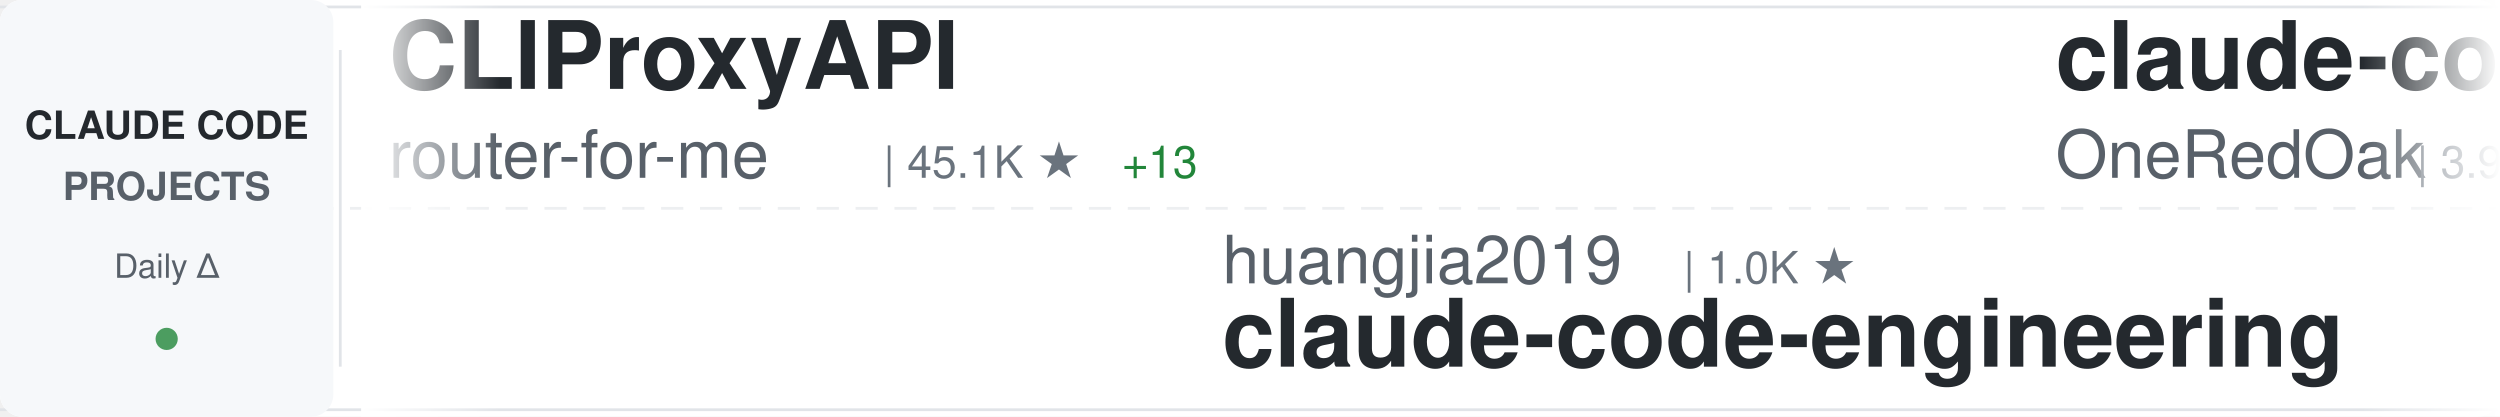
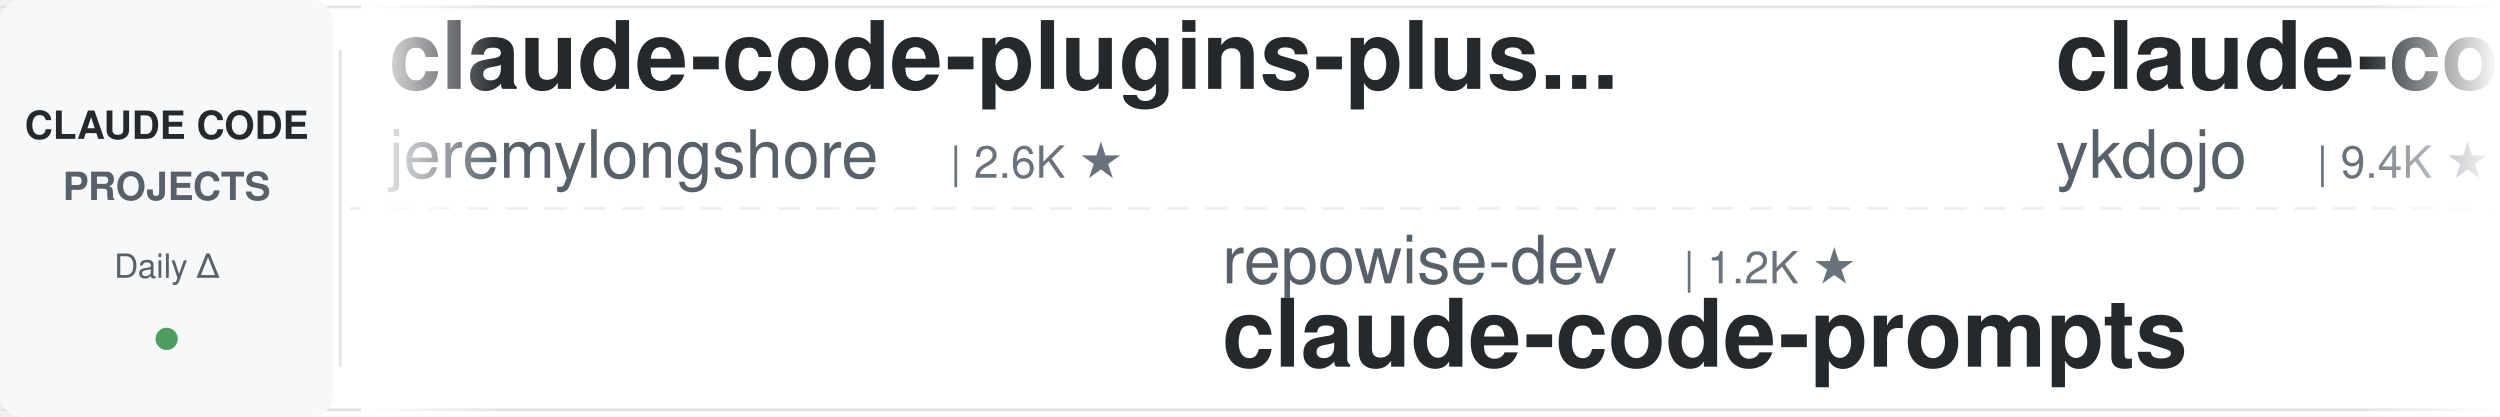
<svg xmlns="http://www.w3.org/2000/svg" width="900" height="150">
  <defs>
    <linearGradient id="awesomeLeftFade" x1="0%" y1="0%" x2="100%" y2="0%">
      <stop offset="0%" style="stop-color:#ffffff;stop-opacity:1" />
      <stop offset="100%" style="stop-color:#ffffff;stop-opacity:0" />
    </linearGradient>
    <linearGradient id="awesomeRightFade" x1="0%" y1="0%" x2="100%" y2="0%">
      <stop offset="0%" style="stop-color:#ffffff;stop-opacity:0" />
      <stop offset="100%" style="stop-color:#ffffff;stop-opacity:1" />
    </linearGradient>
  </defs>
  <rect width="900" height="150" fill="#ffffff" rx="8" />
  <rect x="0" y="2" width="900" height="1" fill="#e1e4e8" />
  <rect x="0" y="147" width="900" height="1" fill="#e1e4e8" />
  <line x1="0" y1="75" x2="900" y2="75" stroke="#e1e4e8" stroke-width="1" stroke-dasharray="8 6" opacity="0.6" />
  <rect x="0" y="0" width="120" height="150" fill="#f6f8fa" rx="8" />
  <text x="60" y="50" font-family="-apple-system, BlinkMacSystemFont, 'Segoe UI', Helvetica, Arial, sans-serif" font-size="14" font-weight="600" fill="#24292e" text-anchor="middle">CLAUDE CODE</text>
  <text x="60" y="72" font-family="-apple-system, BlinkMacSystemFont, 'Segoe UI', Helvetica, Arial, sans-serif" font-size="14" font-weight="600" fill="#586069" text-anchor="middle">PROJECTS</text>
  <text x="60" y="100" font-family="-apple-system, BlinkMacSystemFont, 'Segoe UI', Helvetica, Arial, sans-serif" font-size="12" font-weight="500" fill="#586069" text-anchor="middle">Daily Δ</text>
  <circle cx="60" cy="122" r="4" fill="#22863a" opacity="0.8" />
  <rect x="122" y="18" width="1" height="114" fill="#e1e4e8" />
  <clipPath id="awesomeTickerClip">
    <rect x="130" y="0" width="770" height="150" />
  </clipPath>
  <g clip-path="url(#awesomeTickerClip)">
    <g id="awesomeTickerItems">
      <animateTransform attributeName="transform" attributeType="XML" type="translate" from="0 0" to="-3000 0" dur="54s" repeatCount="indefinite" />
      <g transform="translate(0, 0)">
-         <text x="140" y="32" font-family="-apple-system, BlinkMacSystemFont, 'Segoe UI', Helvetica, Arial, sans-serif" font-size="34" font-weight="600" fill="#24292e">CLIProxyAPI</text>
-         <text x="140" y="64" font-family="-apple-system, BlinkMacSystemFont, 'Segoe UI', Helvetica, Arial, sans-serif" font-size="24" font-weight="400" fill="#586069">router-for-me</text>
-         <text x="318" y="64" font-family="-apple-system, BlinkMacSystemFont, 'Segoe UI', Helvetica, Arial, sans-serif" font-size="16" font-weight="500" fill="#6a737d">| 45.1K ★</text>
-         <text x="404" y="64" font-family="-apple-system, BlinkMacSystemFont, 'Segoe UI', Helvetica, Arial, sans-serif" font-size="16" font-weight="500" fill="#22863a"> +13</text>
+         <text x="140" y="32" font-family="-apple-system, BlinkMacSystemFont, 'Segoe UI', Helvetica, Arial, sans-serif" font-size="34" font-weight="600" fill="#24292e">claude-code-plugins-plus...</text>
+         <text x="140" y="64" font-family="-apple-system, BlinkMacSystemFont, 'Segoe UI', Helvetica, Arial, sans-serif" font-size="24" font-weight="400" fill="#586069">jeremylongshore</text>
+         <text x="342" y="64" font-family="-apple-system, BlinkMacSystemFont, 'Segoe UI', Helvetica, Arial, sans-serif" font-size="16" font-weight="500" fill="#6a737d">| 2.6K ★</text>
      </g>
      <g transform="translate(300, 0)">
-         <text x="140" y="102" font-family="-apple-system, BlinkMacSystemFont, 'Segoe UI', Helvetica, Arial, sans-serif" font-size="24" font-weight="400" fill="#586069">huangjia2019</text>
-         <text x="306" y="102" font-family="-apple-system, BlinkMacSystemFont, 'Segoe UI', Helvetica, Arial, sans-serif" font-size="16" font-weight="500" fill="#6a737d">| 1.0K ★</text>
-         <text x="140" y="132" font-family="-apple-system, BlinkMacSystemFont, 'Segoe UI', Helvetica, Arial, sans-serif" font-size="34" font-weight="600" fill="#24292e">claude-code-engineering</text>
+         <text x="140" y="102" font-family="-apple-system, BlinkMacSystemFont, 'Segoe UI', Helvetica, Arial, sans-serif" font-size="24" font-weight="400" fill="#586069">repowise-dev</text>
+         <text x="306" y="102" font-family="-apple-system, BlinkMacSystemFont, 'Segoe UI', Helvetica, Arial, sans-serif" font-size="16" font-weight="500" fill="#6a737d">| 1.2K ★</text>
+         <text x="140" y="132" font-family="-apple-system, BlinkMacSystemFont, 'Segoe UI', Helvetica, Arial, sans-serif" font-size="34" font-weight="600" fill="#24292e">claude-code-prompts</text>
      </g>
      <g transform="translate(600, 0)">
-         <text x="140" y="32" font-family="-apple-system, BlinkMacSystemFont, 'Segoe UI', Helvetica, Arial, sans-serif" font-size="34" font-weight="600" fill="#24292e">claude-code-workflows</text>
-         <text x="140" y="64" font-family="-apple-system, BlinkMacSystemFont, 'Segoe UI', Helvetica, Arial, sans-serif" font-size="24" font-weight="400" fill="#586069">OneRedOak</text>
-         <text x="270" y="64" font-family="-apple-system, BlinkMacSystemFont, 'Segoe UI', Helvetica, Arial, sans-serif" font-size="16" font-weight="500" fill="#6a737d">| 3.9K ★</text>
+         <text x="140" y="32" font-family="-apple-system, BlinkMacSystemFont, 'Segoe UI', Helvetica, Arial, sans-serif" font-size="34" font-weight="600" fill="#24292e">claude-code-tips</text>
+         <text x="140" y="64" font-family="-apple-system, BlinkMacSystemFont, 'Segoe UI', Helvetica, Arial, sans-serif" font-size="24" font-weight="400" fill="#586069">ykdojo</text>
+         <text x="234" y="64" font-family="-apple-system, BlinkMacSystemFont, 'Segoe UI', Helvetica, Arial, sans-serif" font-size="16" font-weight="500" fill="#6a737d">| 9.4K ★</text>
      </g>
      <g transform="translate(900, 0)">
-         <text x="140" y="102" font-family="-apple-system, BlinkMacSystemFont, 'Segoe UI', Helvetica, Arial, sans-serif" font-size="24" font-weight="400" fill="#586069">oboard</text>
-         <text x="234" y="102" font-family="-apple-system, BlinkMacSystemFont, 'Segoe UI', Helvetica, Arial, sans-serif" font-size="16" font-weight="500" fill="#6a737d">| 3.3K ★</text>
-         <text x="140" y="132" font-family="-apple-system, BlinkMacSystemFont, 'Segoe UI', Helvetica, Arial, sans-serif" font-size="34" font-weight="600" fill="#24292e">claude-code-rev</text>
+         <text x="140" y="102" font-family="-apple-system, BlinkMacSystemFont, 'Segoe UI', Helvetica, Arial, sans-serif" font-size="24" font-weight="400" fill="#586069">anthropics</text>
+         <text x="282" y="102" font-family="-apple-system, BlinkMacSystemFont, 'Segoe UI', Helvetica, Arial, sans-serif" font-size="16" font-weight="500" fill="#6a737d">| 8.5K ★</text>
+         <text x="359" y="102" font-family="-apple-system, BlinkMacSystemFont, 'Segoe UI', Helvetica, Arial, sans-serif" font-size="16" font-weight="500" fill="#22863a"> +1</text>
+         <text x="140" y="132" font-family="-apple-system, BlinkMacSystemFont, 'Segoe UI', Helvetica, Arial, sans-serif" font-size="34" font-weight="600" fill="#24292e">claude-code-action</text>
      </g>
      <g transform="translate(1200, 0)">
-         <text x="140" y="32" font-family="-apple-system, BlinkMacSystemFont, 'Segoe UI', Helvetica, Arial, sans-serif" font-size="34" font-weight="600" fill="#24292e">Open-ClaudeCode</text>
-         <text x="140" y="64" font-family="-apple-system, BlinkMacSystemFont, 'Segoe UI', Helvetica, Arial, sans-serif" font-size="24" font-weight="400" fill="#586069">LING71671</text>
-         <text x="270" y="64" font-family="-apple-system, BlinkMacSystemFont, 'Segoe UI', Helvetica, Arial, sans-serif" font-size="16" font-weight="500" fill="#6a737d">| 928 ★</text>
+         <text x="140" y="32" font-family="-apple-system, BlinkMacSystemFont, 'Segoe UI', Helvetica, Arial, sans-serif" font-size="34" font-weight="600" fill="#24292e">arcads-claude-code</text>
+         <text x="140" y="64" font-family="-apple-system, BlinkMacSystemFont, 'Segoe UI', Helvetica, Arial, sans-serif" font-size="24" font-weight="400" fill="#586069">krusemediallc</text>
+         <text x="318" y="64" font-family="-apple-system, BlinkMacSystemFont, 'Segoe UI', Helvetica, Arial, sans-serif" font-size="16" font-weight="500" fill="#6a737d">| 1.0K ★</text>
      </g>
      <g transform="translate(1500, 0)">
-         <text x="140" y="102" font-family="-apple-system, BlinkMacSystemFont, 'Segoe UI', Helvetica, Arial, sans-serif" font-size="24" font-weight="400" fill="#586069">Chachamaru127</text>
-         <text x="318" y="102" font-family="-apple-system, BlinkMacSystemFont, 'Segoe UI', Helvetica, Arial, sans-serif" font-size="16" font-weight="500" fill="#6a737d">| 3.0K ★</text>
-         <text x="140" y="132" font-family="-apple-system, BlinkMacSystemFont, 'Segoe UI', Helvetica, Arial, sans-serif" font-size="34" font-weight="600" fill="#24292e">claude-code-harness</text>
+         <text x="140" y="102" font-family="-apple-system, BlinkMacSystemFont, 'Segoe UI', Helvetica, Arial, sans-serif" font-size="24" font-weight="400" fill="#586069">multica-ai</text>
+         <text x="282" y="102" font-family="-apple-system, BlinkMacSystemFont, 'Segoe UI', Helvetica, Arial, sans-serif" font-size="16" font-weight="500" fill="#6a737d">| 196.6K ★</text>
+         <text x="377" y="102" font-family="-apple-system, BlinkMacSystemFont, 'Segoe UI', Helvetica, Arial, sans-serif" font-size="16" font-weight="500" fill="#22863a"> +55</text>
+         <text x="140" y="132" font-family="-apple-system, BlinkMacSystemFont, 'Segoe UI', Helvetica, Arial, sans-serif" font-size="34" font-weight="600" fill="#24292e">andrej-karpathy-skills</text>
      </g>
      <g transform="translate(1800, 0)">
-         <text x="140" y="32" font-family="-apple-system, BlinkMacSystemFont, 'Segoe UI', Helvetica, Arial, sans-serif" font-size="34" font-weight="600" fill="#24292e">claude-code-hub</text>
-         <text x="140" y="64" font-family="-apple-system, BlinkMacSystemFont, 'Segoe UI', Helvetica, Arial, sans-serif" font-size="24" font-weight="400" fill="#586069">ding113</text>
-         <text x="246" y="64" font-family="-apple-system, BlinkMacSystemFont, 'Segoe UI', Helvetica, Arial, sans-serif" font-size="16" font-weight="500" fill="#6a737d">| 3.3K ★</text>
+         <text x="140" y="32" font-family="-apple-system, BlinkMacSystemFont, 'Segoe UI', Helvetica, Arial, sans-serif" font-size="34" font-weight="600" fill="#24292e">sc-claude-code-files</text>
+         <text x="140" y="64" font-family="-apple-system, BlinkMacSystemFont, 'Segoe UI', Helvetica, Arial, sans-serif" font-size="24" font-weight="400" fill="#586069">https-deeplearning-ai</text>
+         <text x="414" y="64" font-family="-apple-system, BlinkMacSystemFont, 'Segoe UI', Helvetica, Arial, sans-serif" font-size="16" font-weight="500" fill="#6a737d">| 536 ★</text>
      </g>
      <g transform="translate(2100, 0)">
-         <text x="140" y="102" font-family="-apple-system, BlinkMacSystemFont, 'Segoe UI', Helvetica, Arial, sans-serif" font-size="24" font-weight="400" fill="#586069">alejandrobalderas</text>
-         <text x="366" y="102" font-family="-apple-system, BlinkMacSystemFont, 'Segoe UI', Helvetica, Arial, sans-serif" font-size="16" font-weight="500" fill="#6a737d">| 2.7K ★</text>
-         <text x="140" y="132" font-family="-apple-system, BlinkMacSystemFont, 'Segoe UI', Helvetica, Arial, sans-serif" font-size="34" font-weight="600" fill="#24292e">claude-code-from-source</text>
+         <text x="140" y="102" font-family="-apple-system, BlinkMacSystemFont, 'Segoe UI', Helvetica, Arial, sans-serif" font-size="24" font-weight="400" fill="#586069">liuup</text>
+         <text x="222" y="102" font-family="-apple-system, BlinkMacSystemFont, 'Segoe UI', Helvetica, Arial, sans-serif" font-size="16" font-weight="500" fill="#6a737d">| 3.6K ★</text>
+         <text x="299" y="102" font-family="-apple-system, BlinkMacSystemFont, 'Segoe UI', Helvetica, Arial, sans-serif" font-size="16" font-weight="500" fill="#22863a"> +2</text>
+         <text x="140" y="132" font-family="-apple-system, BlinkMacSystemFont, 'Segoe UI', Helvetica, Arial, sans-serif" font-size="34" font-weight="600" fill="#24292e">claude-code-analysis</text>
      </g>
      <g transform="translate(2400, 0)">
-         <text x="140" y="32" font-family="-apple-system, BlinkMacSystemFont, 'Segoe UI', Helvetica, Arial, sans-serif" font-size="34" font-weight="600" fill="#24292e">ClaudeCode</text>
-         <text x="140" y="64" font-family="-apple-system, BlinkMacSystemFont, 'Segoe UI', Helvetica, Arial, sans-serif" font-size="24" font-weight="400" fill="#586069">guanshan</text>
-         <text x="258" y="64" font-family="-apple-system, BlinkMacSystemFont, 'Segoe UI', Helvetica, Arial, sans-serif" font-size="16" font-weight="500" fill="#6a737d">| 61 ★</text>
+         <text x="140" y="32" font-family="-apple-system, BlinkMacSystemFont, 'Segoe UI', Helvetica, Arial, sans-serif" font-size="34" font-weight="600" fill="#24292e">Claude-Code</text>
+         <text x="140" y="64" font-family="-apple-system, BlinkMacSystemFont, 'Segoe UI', Helvetica, Arial, sans-serif" font-size="24" font-weight="400" fill="#586069">KPR111</text>
+         <text x="234" y="64" font-family="-apple-system, BlinkMacSystemFont, 'Segoe UI', Helvetica, Arial, sans-serif" font-size="16" font-weight="500" fill="#6a737d">| 18 ★</text>
      </g>
      <g transform="translate(2700, 0)">
-         <text x="140" y="102" font-family="-apple-system, BlinkMacSystemFont, 'Segoe UI', Helvetica, Arial, sans-serif" font-size="24" font-weight="400" fill="#586069">pengchengneo</text>
-         <text x="306" y="102" font-family="-apple-system, BlinkMacSystemFont, 'Segoe UI', Helvetica, Arial, sans-serif" font-size="16" font-weight="500" fill="#6a737d">| 1.7K ★</text>
-         <text x="140" y="132" font-family="-apple-system, BlinkMacSystemFont, 'Segoe UI', Helvetica, Arial, sans-serif" font-size="34" font-weight="600" fill="#24292e">Claude-Code</text>
+         <text x="140" y="102" font-family="-apple-system, BlinkMacSystemFont, 'Segoe UI', Helvetica, Arial, sans-serif" font-size="24" font-weight="400" fill="#586069">lintsinghua</text>
+         <text x="294" y="102" font-family="-apple-system, BlinkMacSystemFont, 'Segoe UI', Helvetica, Arial, sans-serif" font-size="16" font-weight="500" fill="#6a737d">| 4.0K ★</text>
+         <text x="371" y="102" font-family="-apple-system, BlinkMacSystemFont, 'Segoe UI', Helvetica, Arial, sans-serif" font-size="16" font-weight="500" fill="#22863a"> +5</text>
+         <text x="140" y="132" font-family="-apple-system, BlinkMacSystemFont, 'Segoe UI', Helvetica, Arial, sans-serif" font-size="34" font-weight="600" fill="#24292e">claude-code-book</text>
      </g>
      <g transform="translate(3000, 0)">
-         <text x="140" y="32" font-family="-apple-system, BlinkMacSystemFont, 'Segoe UI', Helvetica, Arial, sans-serif" font-size="34" font-weight="600" fill="#24292e">CLIProxyAPI</text>
-         <text x="140" y="64" font-family="-apple-system, BlinkMacSystemFont, 'Segoe UI', Helvetica, Arial, sans-serif" font-size="24" font-weight="400" fill="#586069">router-for-me</text>
-         <text x="318" y="64" font-family="-apple-system, BlinkMacSystemFont, 'Segoe UI', Helvetica, Arial, sans-serif" font-size="16" font-weight="500" fill="#6a737d">| 45.1K ★</text>
-         <text x="404" y="64" font-family="-apple-system, BlinkMacSystemFont, 'Segoe UI', Helvetica, Arial, sans-serif" font-size="16" font-weight="500" fill="#22863a"> +13</text>
+         <text x="140" y="32" font-family="-apple-system, BlinkMacSystemFont, 'Segoe UI', Helvetica, Arial, sans-serif" font-size="34" font-weight="600" fill="#24292e">claude-code-plugins-plus...</text>
+         <text x="140" y="64" font-family="-apple-system, BlinkMacSystemFont, 'Segoe UI', Helvetica, Arial, sans-serif" font-size="24" font-weight="400" fill="#586069">jeremylongshore</text>
+         <text x="342" y="64" font-family="-apple-system, BlinkMacSystemFont, 'Segoe UI', Helvetica, Arial, sans-serif" font-size="16" font-weight="500" fill="#6a737d">| 2.6K ★</text>
      </g>
      <g transform="translate(3300, 0)">
-         <text x="140" y="102" font-family="-apple-system, BlinkMacSystemFont, 'Segoe UI', Helvetica, Arial, sans-serif" font-size="24" font-weight="400" fill="#586069">huangjia2019</text>
-         <text x="306" y="102" font-family="-apple-system, BlinkMacSystemFont, 'Segoe UI', Helvetica, Arial, sans-serif" font-size="16" font-weight="500" fill="#6a737d">| 1.0K ★</text>
-         <text x="140" y="132" font-family="-apple-system, BlinkMacSystemFont, 'Segoe UI', Helvetica, Arial, sans-serif" font-size="34" font-weight="600" fill="#24292e">claude-code-engineering</text>
+         <text x="140" y="102" font-family="-apple-system, BlinkMacSystemFont, 'Segoe UI', Helvetica, Arial, sans-serif" font-size="24" font-weight="400" fill="#586069">repowise-dev</text>
+         <text x="306" y="102" font-family="-apple-system, BlinkMacSystemFont, 'Segoe UI', Helvetica, Arial, sans-serif" font-size="16" font-weight="500" fill="#6a737d">| 1.2K ★</text>
+         <text x="140" y="132" font-family="-apple-system, BlinkMacSystemFont, 'Segoe UI', Helvetica, Arial, sans-serif" font-size="34" font-weight="600" fill="#24292e">claude-code-prompts</text>
      </g>
      <g transform="translate(3600, 0)">
-         <text x="140" y="32" font-family="-apple-system, BlinkMacSystemFont, 'Segoe UI', Helvetica, Arial, sans-serif" font-size="34" font-weight="600" fill="#24292e">claude-code-workflows</text>
-         <text x="140" y="64" font-family="-apple-system, BlinkMacSystemFont, 'Segoe UI', Helvetica, Arial, sans-serif" font-size="24" font-weight="400" fill="#586069">OneRedOak</text>
-         <text x="270" y="64" font-family="-apple-system, BlinkMacSystemFont, 'Segoe UI', Helvetica, Arial, sans-serif" font-size="16" font-weight="500" fill="#6a737d">| 3.9K ★</text>
+         <text x="140" y="32" font-family="-apple-system, BlinkMacSystemFont, 'Segoe UI', Helvetica, Arial, sans-serif" font-size="34" font-weight="600" fill="#24292e">claude-code-tips</text>
+         <text x="140" y="64" font-family="-apple-system, BlinkMacSystemFont, 'Segoe UI', Helvetica, Arial, sans-serif" font-size="24" font-weight="400" fill="#586069">ykdojo</text>
+         <text x="234" y="64" font-family="-apple-system, BlinkMacSystemFont, 'Segoe UI', Helvetica, Arial, sans-serif" font-size="16" font-weight="500" fill="#6a737d">| 9.4K ★</text>
      </g>
      <g transform="translate(3900, 0)">
-         <text x="140" y="102" font-family="-apple-system, BlinkMacSystemFont, 'Segoe UI', Helvetica, Arial, sans-serif" font-size="24" font-weight="400" fill="#586069">oboard</text>
-         <text x="234" y="102" font-family="-apple-system, BlinkMacSystemFont, 'Segoe UI', Helvetica, Arial, sans-serif" font-size="16" font-weight="500" fill="#6a737d">| 3.3K ★</text>
-         <text x="140" y="132" font-family="-apple-system, BlinkMacSystemFont, 'Segoe UI', Helvetica, Arial, sans-serif" font-size="34" font-weight="600" fill="#24292e">claude-code-rev</text>
+         <text x="140" y="102" font-family="-apple-system, BlinkMacSystemFont, 'Segoe UI', Helvetica, Arial, sans-serif" font-size="24" font-weight="400" fill="#586069">anthropics</text>
+         <text x="282" y="102" font-family="-apple-system, BlinkMacSystemFont, 'Segoe UI', Helvetica, Arial, sans-serif" font-size="16" font-weight="500" fill="#6a737d">| 8.5K ★</text>
+         <text x="359" y="102" font-family="-apple-system, BlinkMacSystemFont, 'Segoe UI', Helvetica, Arial, sans-serif" font-size="16" font-weight="500" fill="#22863a"> +1</text>
+         <text x="140" y="132" font-family="-apple-system, BlinkMacSystemFont, 'Segoe UI', Helvetica, Arial, sans-serif" font-size="34" font-weight="600" fill="#24292e">claude-code-action</text>
      </g>
    </g>
  </g>
  <rect x="130" y="0" width="50" height="150" fill="url(#awesomeLeftFade)" />
  <rect x="850" y="0" width="50" height="150" fill="url(#awesomeRightFade)" />
</svg>
